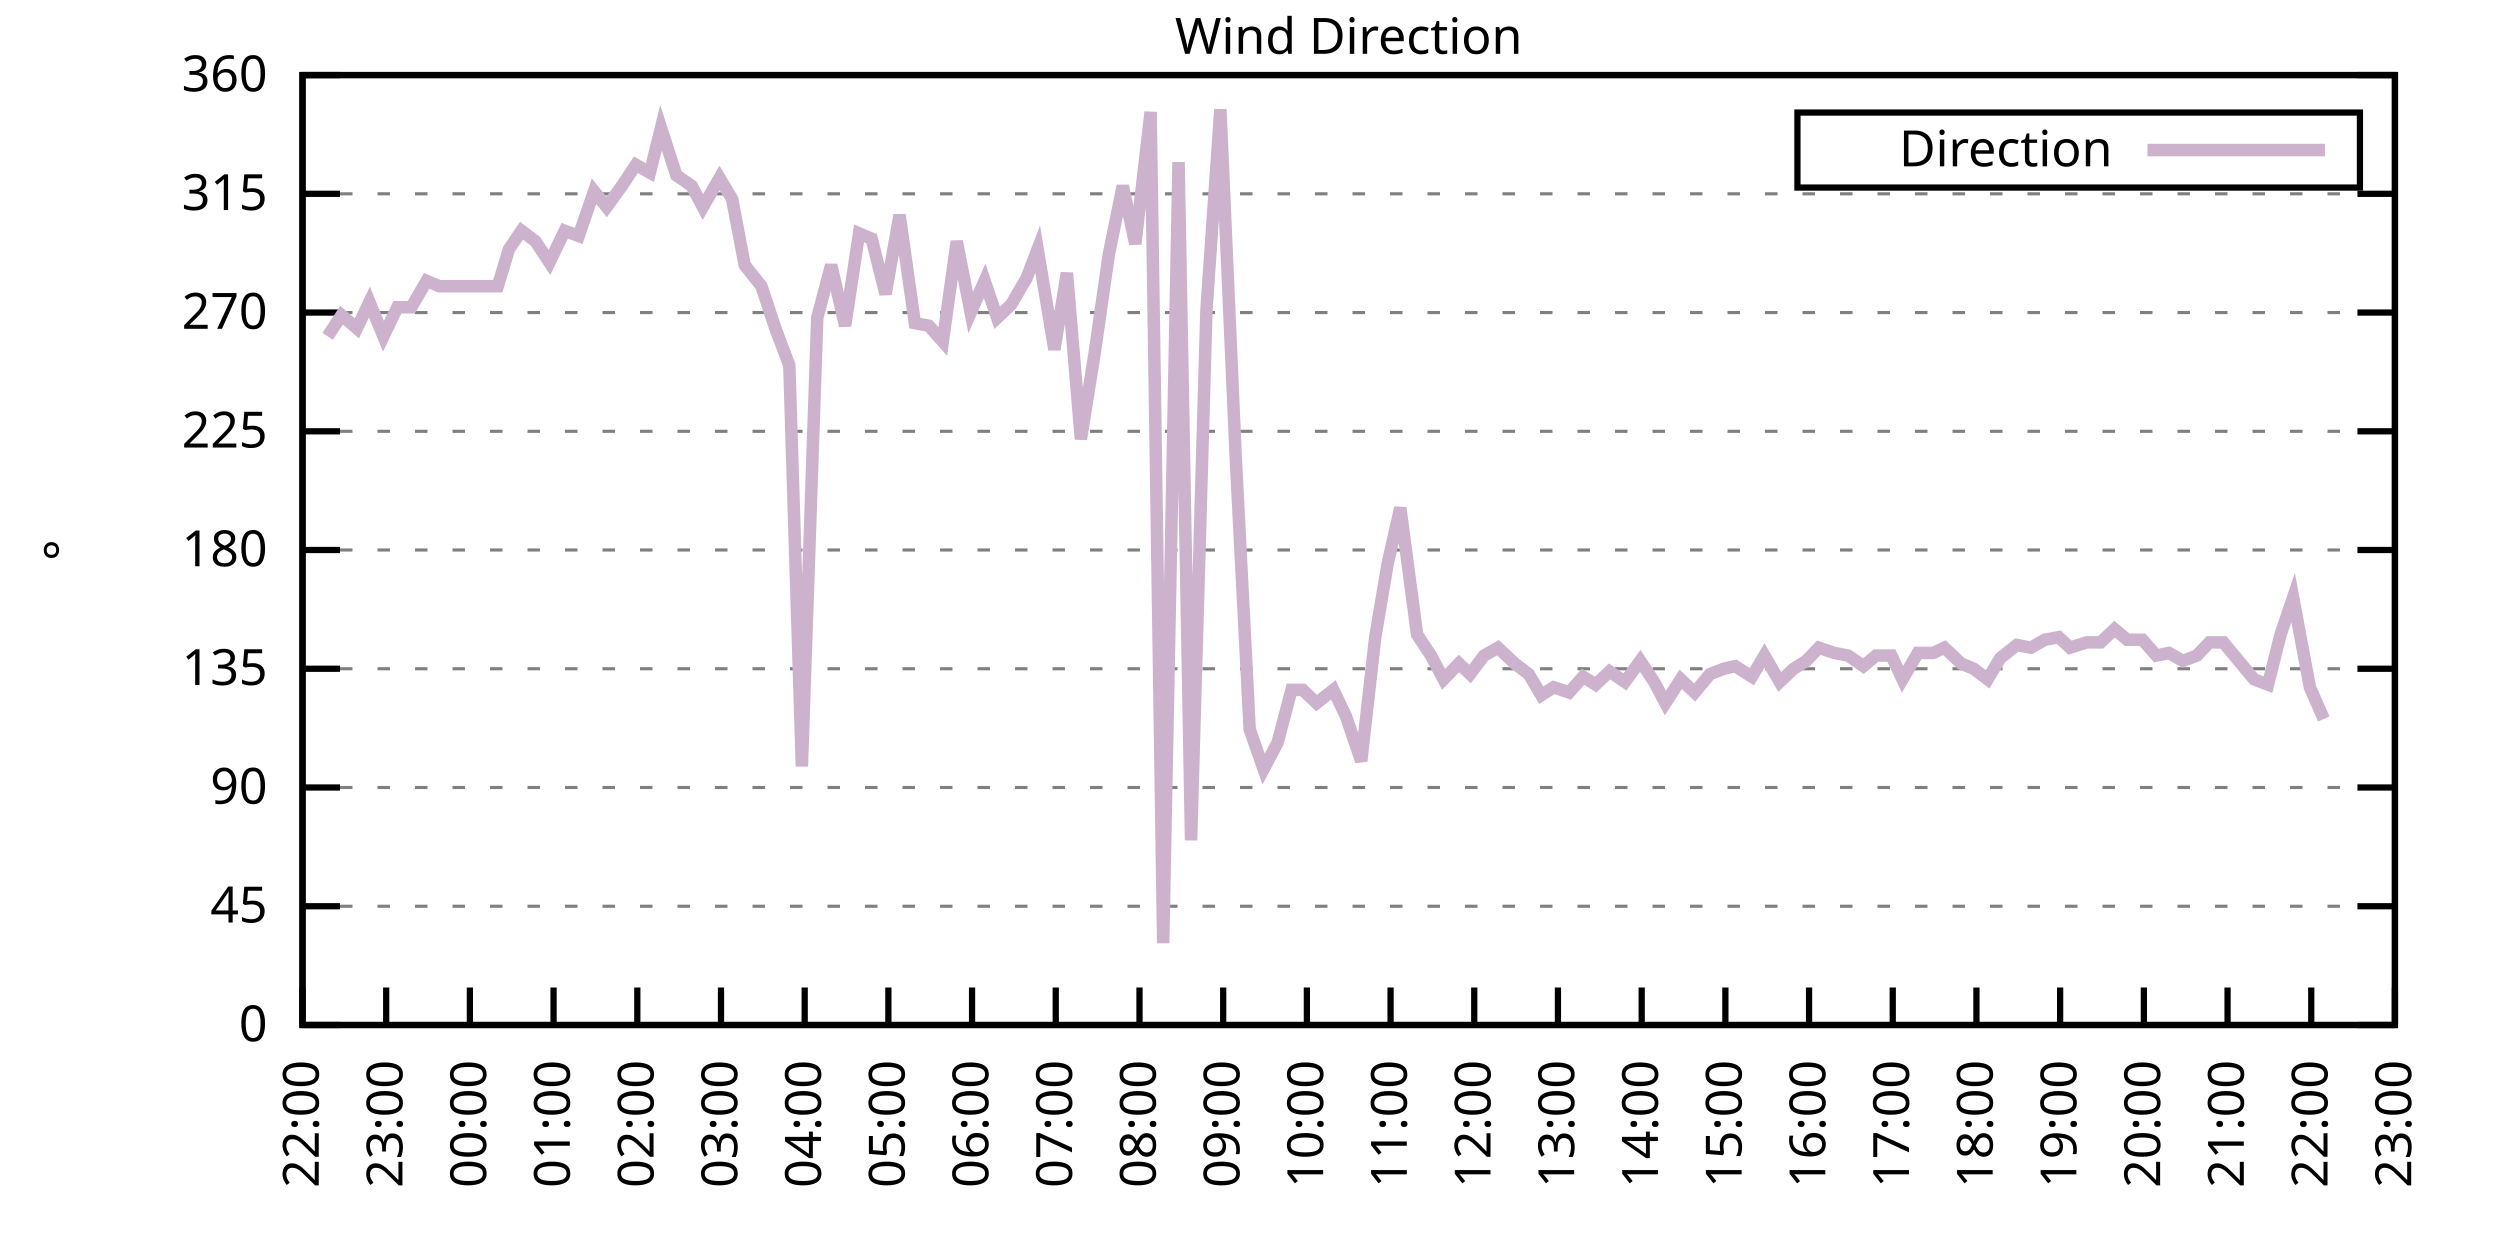
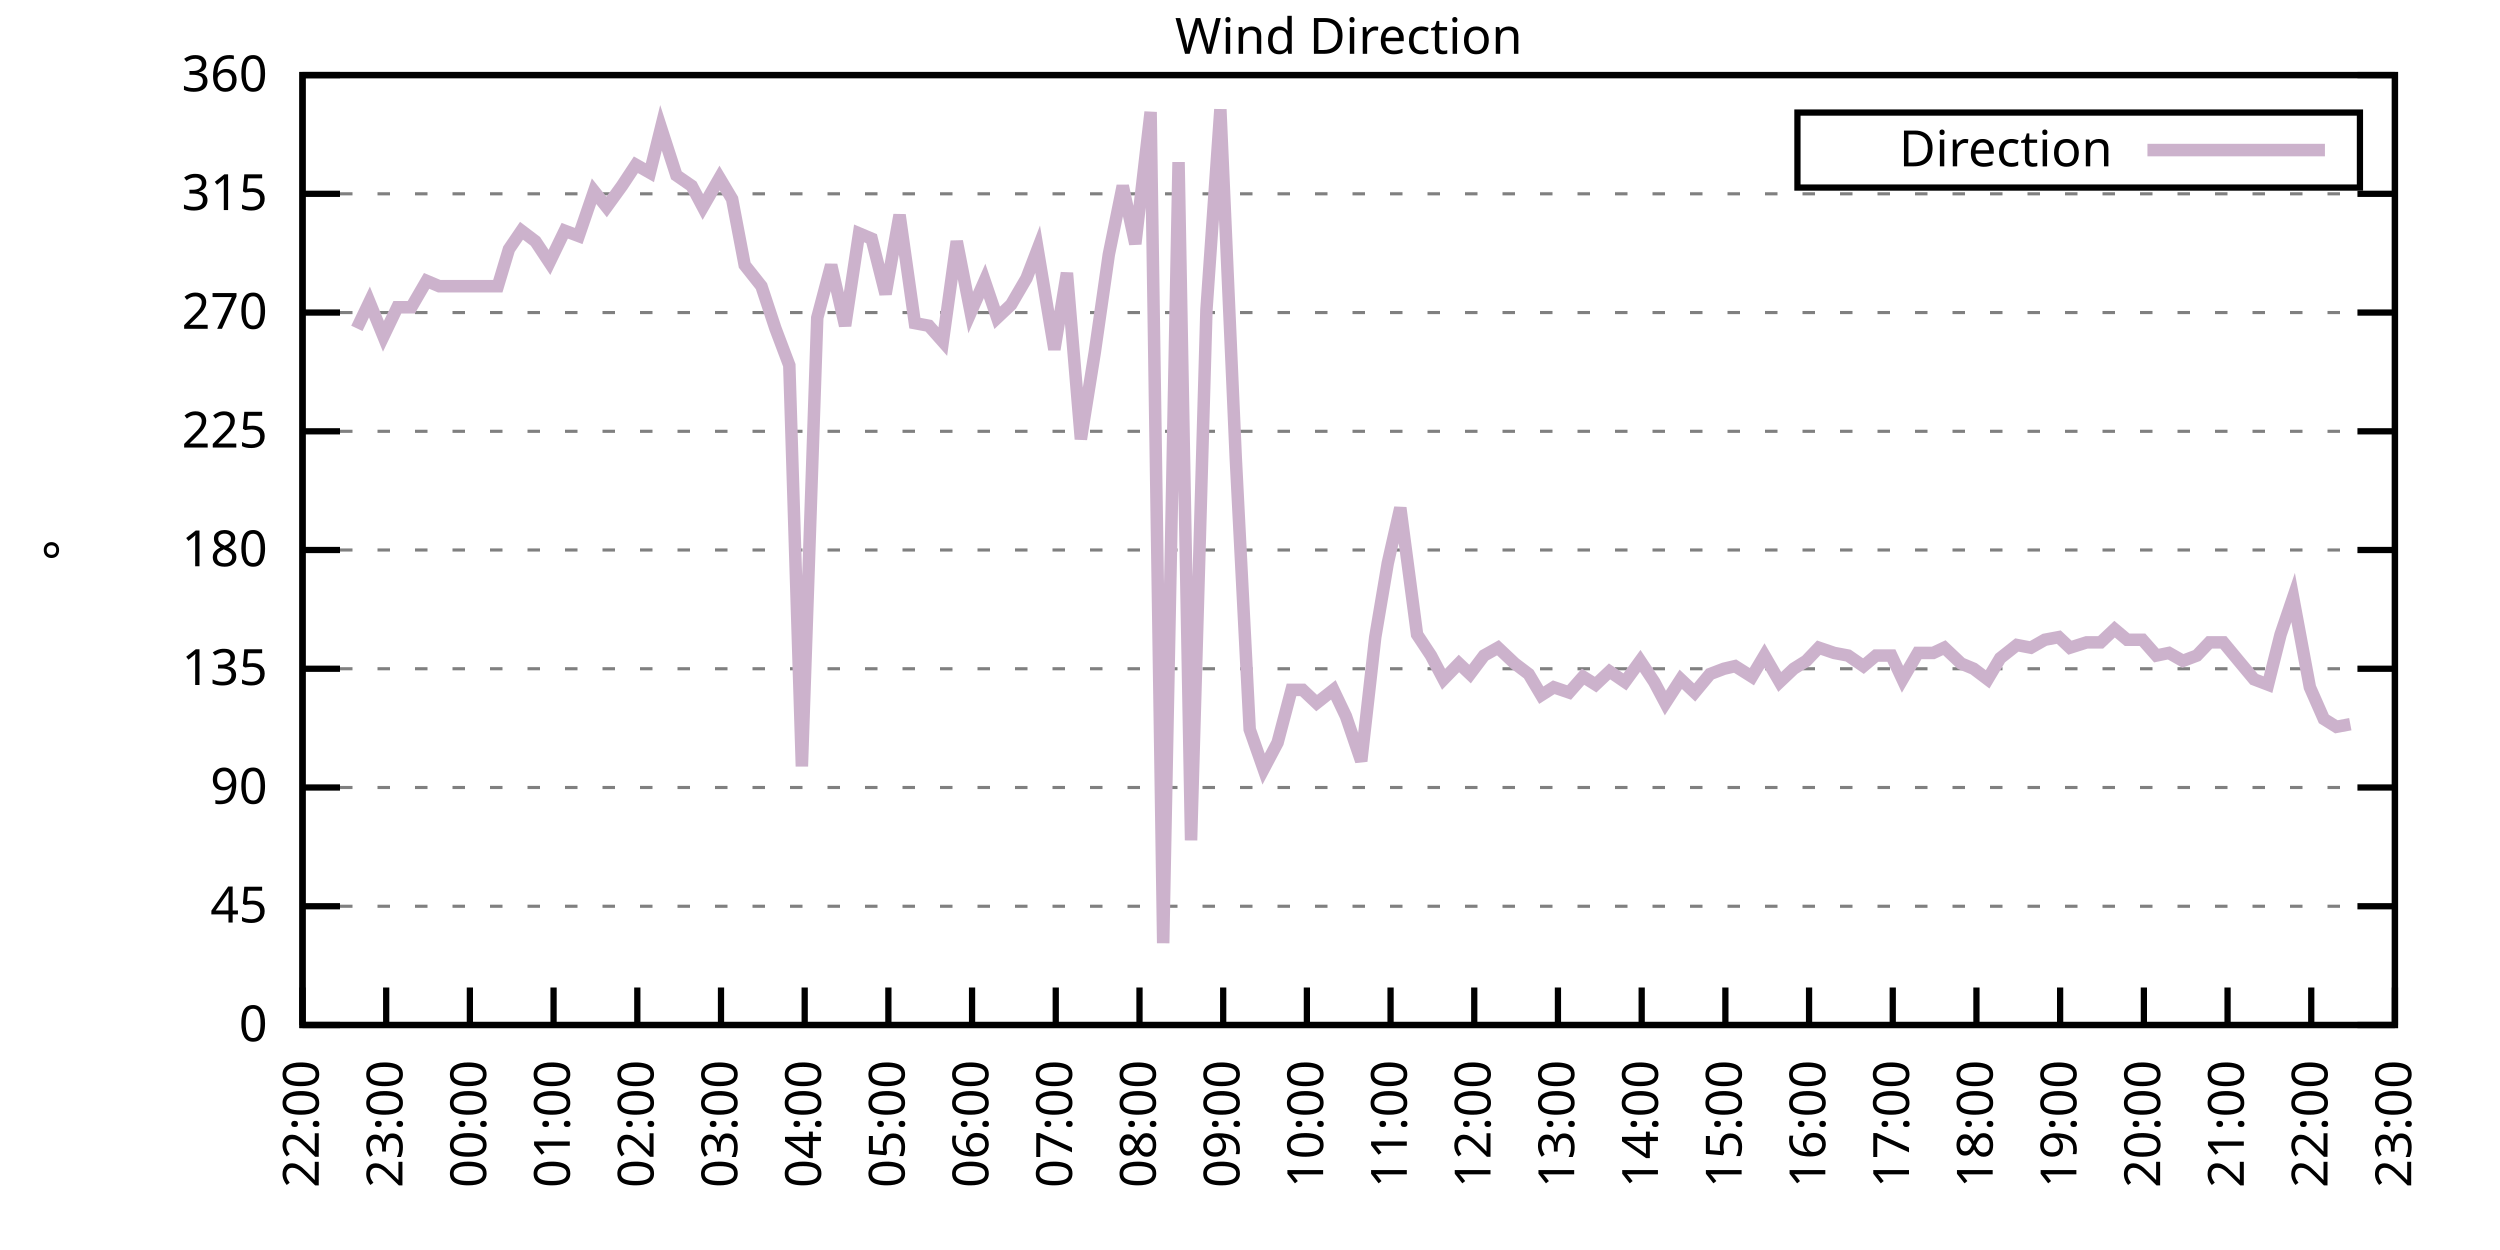
<svg xmlns="http://www.w3.org/2000/svg" xmlns:xlink="http://www.w3.org/1999/xlink" width="400" height="200" viewBox="0 0 400 200">
  <g id="gnuplot_canvas">
    <rect x="0" y="0" width="400" height="200" fill="none" />
    <defs>
      <circle id="gpDot" r="0.5" stroke-width="0.5" stroke="currentColor" />
      <path id="gpPt0" stroke-width="0.333" stroke="currentColor" d="M-1,0 h2 M0,-1 v2" />
      <path id="gpPt1" stroke-width="0.333" stroke="currentColor" d="M-1,-1 L1,1 M1,-1 L-1,1" />
      <path id="gpPt2" stroke-width="0.333" stroke="currentColor" d="M-1,0 L1,0 M0,-1 L0,1 M-1,-1 L1,1 M-1,1 L1,-1" />
      <rect id="gpPt3" stroke-width="0.333" stroke="currentColor" x="-1" y="-1" width="2" height="2" />
      <rect id="gpPt4" stroke-width="0.333" stroke="currentColor" fill="currentColor" x="-1" y="-1" width="2" height="2" />
      <circle id="gpPt5" stroke-width="0.333" stroke="currentColor" cx="0" cy="0" r="1" />
      <use xlink:href="#gpPt5" id="gpPt6" fill="currentColor" stroke="none" />
      <path id="gpPt7" stroke-width="0.333" stroke="currentColor" d="M0,-1.33 L-1.33,0.67 L1.33,0.67 z" />
      <use xlink:href="#gpPt7" id="gpPt8" fill="currentColor" stroke="none" />
      <use xlink:href="#gpPt7" id="gpPt9" stroke="currentColor" transform="rotate(180)" />
      <use xlink:href="#gpPt9" id="gpPt10" fill="currentColor" stroke="none" />
      <use xlink:href="#gpPt3" id="gpPt11" stroke="currentColor" transform="rotate(45)" />
      <use xlink:href="#gpPt11" id="gpPt12" fill="currentColor" stroke="none" />
      <path id="gpPt13" stroke-width="0.333" stroke="currentColor" d="M0,1.330 L1.265,0.411 L0.782,-1.067 L-0.782,-1.076 L-1.265,0.411 z" />
      <use xlink:href="#gpPt13" id="gpPt14" fill="currentColor" stroke="none" />
      <filter id="textbox" filterUnits="objectBoundingBox" x="0" y="0" height="1" width="1">
        <feFlood flood-color="white" flood-opacity="1" result="bgnd" />
        <feComposite in="SourceGraphic" in2="bgnd" operator="atop" />
      </filter>
      <filter id="greybox" filterUnits="objectBoundingBox" x="0" y="0" height="1" width="1">
        <feFlood flood-color="lightgrey" flood-opacity="1" result="grey" />
        <feComposite in="SourceGraphic" in2="grey" operator="atop" />
      </filter>
    </defs>
    <g fill="none" color="white" stroke="currentColor" stroke-width="1.00" stroke-linecap="butt" stroke-linejoin="miter">
</g>
    <g fill="none" color="black" stroke="currentColor" stroke-width="1.00" stroke-linecap="butt" stroke-linejoin="miter">
      <g stroke="none" shape-rendering="crispEdges">
        <polygon fill="rgb(255, 255, 255)" points="48.40,164.00 383.18,164.00 383.18,12.02 48.40,12.02 " />
      </g>
    </g>
    <g fill="none" color="black" stroke="currentColor" stroke-width="1.00" stroke-linecap="butt" stroke-linejoin="miter">
</g>
    <g fill="none" color="black" stroke="black" stroke-width="0.50" stroke-linecap="butt" stroke-linejoin="miter">
</g>
    <g fill="none" color="gray" stroke="currentColor" stroke-width="0.50" stroke-linecap="butt" stroke-linejoin="miter">
      <path stroke="gray" stroke-dasharray="2,4" class="gridline" d="M48.40,164.00 L383.19,164.00  " />
    </g>
    <g fill="none" color="gray" stroke="gray" stroke-width="1.00" stroke-linecap="butt" stroke-linejoin="miter">
</g>
    <g fill="none" color="black" stroke="currentColor" stroke-width="1.00" stroke-linecap="butt" stroke-linejoin="miter">
      <path stroke="black" d="M48.40,164.00 L54.40,164.00 M383.19,164.00 L377.19,164.00  " />
      <g transform="translate(42.80,166.60)" stroke="none" fill="black" font-family="Sans" font-size="8.00" text-anchor="end">
        <text>
          <tspan font-family="Sans"> 0</tspan>
        </text>
      </g>
    </g>
    <g fill="none" color="black" stroke="currentColor" stroke-width="1.00" stroke-linecap="butt" stroke-linejoin="miter">
</g>
    <g fill="none" color="black" stroke="black" stroke-width="0.50" stroke-linecap="butt" stroke-linejoin="miter">
</g>
    <g fill="none" color="gray" stroke="currentColor" stroke-width="0.50" stroke-linecap="butt" stroke-linejoin="miter">
      <path stroke="gray" stroke-dasharray="2,4" class="gridline" d="M48.40,145.00 L383.19,145.00  " />
    </g>
    <g fill="none" color="gray" stroke="gray" stroke-width="1.00" stroke-linecap="butt" stroke-linejoin="miter">
</g>
    <g fill="none" color="black" stroke="currentColor" stroke-width="1.00" stroke-linecap="butt" stroke-linejoin="miter">
      <path stroke="black" d="M48.40,145.00 L54.40,145.00 M383.19,145.00 L377.19,145.00  " />
      <g transform="translate(42.80,147.60)" stroke="none" fill="black" font-family="Sans" font-size="8.00" text-anchor="end">
        <text>
          <tspan font-family="Sans"> 45</tspan>
        </text>
      </g>
    </g>
    <g fill="none" color="black" stroke="currentColor" stroke-width="1.00" stroke-linecap="butt" stroke-linejoin="miter">
</g>
    <g fill="none" color="black" stroke="black" stroke-width="0.50" stroke-linecap="butt" stroke-linejoin="miter">
</g>
    <g fill="none" color="gray" stroke="currentColor" stroke-width="0.50" stroke-linecap="butt" stroke-linejoin="miter">
      <path stroke="gray" stroke-dasharray="2,4" class="gridline" d="M48.40,126.00 L383.19,126.00  " />
    </g>
    <g fill="none" color="gray" stroke="gray" stroke-width="1.00" stroke-linecap="butt" stroke-linejoin="miter">
</g>
    <g fill="none" color="black" stroke="currentColor" stroke-width="1.00" stroke-linecap="butt" stroke-linejoin="miter">
      <path stroke="black" d="M48.40,126.00 L54.40,126.00 M383.19,126.00 L377.19,126.00  " />
      <g transform="translate(42.80,128.60)" stroke="none" fill="black" font-family="Sans" font-size="8.00" text-anchor="end">
        <text>
          <tspan font-family="Sans"> 90</tspan>
        </text>
      </g>
    </g>
    <g fill="none" color="black" stroke="currentColor" stroke-width="1.00" stroke-linecap="butt" stroke-linejoin="miter">
</g>
    <g fill="none" color="black" stroke="black" stroke-width="0.50" stroke-linecap="butt" stroke-linejoin="miter">
</g>
    <g fill="none" color="gray" stroke="currentColor" stroke-width="0.50" stroke-linecap="butt" stroke-linejoin="miter">
      <path stroke="gray" stroke-dasharray="2,4" class="gridline" d="M48.40,107.00 L383.19,107.00  " />
    </g>
    <g fill="none" color="gray" stroke="gray" stroke-width="1.00" stroke-linecap="butt" stroke-linejoin="miter">
</g>
    <g fill="none" color="black" stroke="currentColor" stroke-width="1.00" stroke-linecap="butt" stroke-linejoin="miter">
      <path stroke="black" d="M48.40,107.00 L54.40,107.00 M383.19,107.00 L377.19,107.00  " />
      <g transform="translate(42.80,109.60)" stroke="none" fill="black" font-family="Sans" font-size="8.00" text-anchor="end">
        <text>
          <tspan font-family="Sans"> 135</tspan>
        </text>
      </g>
    </g>
    <g fill="none" color="black" stroke="currentColor" stroke-width="1.00" stroke-linecap="butt" stroke-linejoin="miter">
</g>
    <g fill="none" color="black" stroke="black" stroke-width="0.50" stroke-linecap="butt" stroke-linejoin="miter">
</g>
    <g fill="none" color="gray" stroke="currentColor" stroke-width="0.50" stroke-linecap="butt" stroke-linejoin="miter">
      <path stroke="gray" stroke-dasharray="2,4" class="gridline" d="M48.40,88.00 L383.19,88.00  " />
    </g>
    <g fill="none" color="gray" stroke="gray" stroke-width="1.00" stroke-linecap="butt" stroke-linejoin="miter">
</g>
    <g fill="none" color="black" stroke="currentColor" stroke-width="1.00" stroke-linecap="butt" stroke-linejoin="miter">
      <path stroke="black" d="M48.40,88.00 L54.40,88.00 M383.19,88.00 L377.19,88.00  " />
      <g transform="translate(42.80,90.60)" stroke="none" fill="black" font-family="Sans" font-size="8.00" text-anchor="end">
        <text>
          <tspan font-family="Sans"> 180</tspan>
        </text>
      </g>
    </g>
    <g fill="none" color="black" stroke="currentColor" stroke-width="1.00" stroke-linecap="butt" stroke-linejoin="miter">
</g>
    <g fill="none" color="black" stroke="black" stroke-width="0.50" stroke-linecap="butt" stroke-linejoin="miter">
</g>
    <g fill="none" color="gray" stroke="currentColor" stroke-width="0.50" stroke-linecap="butt" stroke-linejoin="miter">
      <path stroke="gray" stroke-dasharray="2,4" class="gridline" d="M48.40,69.01 L383.19,69.01  " />
    </g>
    <g fill="none" color="gray" stroke="gray" stroke-width="1.00" stroke-linecap="butt" stroke-linejoin="miter">
</g>
    <g fill="none" color="black" stroke="currentColor" stroke-width="1.00" stroke-linecap="butt" stroke-linejoin="miter">
      <path stroke="black" d="M48.40,69.01 L54.40,69.01 M383.19,69.01 L377.19,69.01  " />
      <g transform="translate(42.80,71.61)" stroke="none" fill="black" font-family="Sans" font-size="8.00" text-anchor="end">
        <text>
          <tspan font-family="Sans"> 225</tspan>
        </text>
      </g>
    </g>
    <g fill="none" color="black" stroke="currentColor" stroke-width="1.00" stroke-linecap="butt" stroke-linejoin="miter">
</g>
    <g fill="none" color="black" stroke="black" stroke-width="0.50" stroke-linecap="butt" stroke-linejoin="miter">
</g>
    <g fill="none" color="gray" stroke="currentColor" stroke-width="0.50" stroke-linecap="butt" stroke-linejoin="miter">
      <path stroke="gray" stroke-dasharray="2,4" class="gridline" d="M48.40,50.01 L383.19,50.01  " />
    </g>
    <g fill="none" color="gray" stroke="gray" stroke-width="1.00" stroke-linecap="butt" stroke-linejoin="miter">
</g>
    <g fill="none" color="black" stroke="currentColor" stroke-width="1.00" stroke-linecap="butt" stroke-linejoin="miter">
      <path stroke="black" d="M48.40,50.01 L54.40,50.01 M383.19,50.01 L377.19,50.01  " />
      <g transform="translate(42.80,52.61)" stroke="none" fill="black" font-family="Sans" font-size="8.00" text-anchor="end">
        <text>
          <tspan font-family="Sans"> 270</tspan>
        </text>
      </g>
    </g>
    <g fill="none" color="black" stroke="currentColor" stroke-width="1.00" stroke-linecap="butt" stroke-linejoin="miter">
</g>
    <g fill="none" color="black" stroke="black" stroke-width="0.50" stroke-linecap="butt" stroke-linejoin="miter">
</g>
    <g fill="none" color="gray" stroke="currentColor" stroke-width="0.50" stroke-linecap="butt" stroke-linejoin="miter">
      <path stroke="gray" stroke-dasharray="2,4" class="gridline" d="M48.40,31.01 L383.19,31.01  " />
    </g>
    <g fill="none" color="gray" stroke="gray" stroke-width="1.00" stroke-linecap="butt" stroke-linejoin="miter">
</g>
    <g fill="none" color="black" stroke="currentColor" stroke-width="1.00" stroke-linecap="butt" stroke-linejoin="miter">
      <path stroke="black" d="M48.40,31.01 L54.40,31.01 M383.19,31.01 L377.19,31.01  " />
      <g transform="translate(42.80,33.61)" stroke="none" fill="black" font-family="Sans" font-size="8.00" text-anchor="end">
        <text>
          <tspan font-family="Sans"> 315</tspan>
        </text>
      </g>
    </g>
    <g fill="none" color="black" stroke="currentColor" stroke-width="1.00" stroke-linecap="butt" stroke-linejoin="miter">
</g>
    <g fill="none" color="black" stroke="black" stroke-width="0.50" stroke-linecap="butt" stroke-linejoin="miter">
</g>
    <g fill="none" color="gray" stroke="currentColor" stroke-width="0.50" stroke-linecap="butt" stroke-linejoin="miter">
      <path stroke="gray" stroke-dasharray="2,4" class="gridline" d="M48.40,12.01 L383.19,12.01  " />
    </g>
    <g fill="none" color="gray" stroke="gray" stroke-width="1.00" stroke-linecap="butt" stroke-linejoin="miter">
</g>
    <g fill="none" color="black" stroke="currentColor" stroke-width="1.00" stroke-linecap="butt" stroke-linejoin="miter">
      <path stroke="black" d="M48.40,12.01 L54.40,12.01 M383.19,12.01 L377.19,12.01  " />
      <g transform="translate(42.80,14.61)" stroke="none" fill="black" font-family="Sans" font-size="8.00" text-anchor="end">
        <text>
          <tspan font-family="Sans"> 360</tspan>
        </text>
      </g>
    </g>
    <g fill="none" color="black" stroke="currentColor" stroke-width="1.00" stroke-linecap="butt" stroke-linejoin="miter">
      <path stroke="black" d="M48.40,164.00 L48.40,158.00  " />
      <g transform="translate(51.00,169.60) rotate(270.00)" stroke="none" fill="black" font-family="Sans" font-size="8.00" text-anchor="end">
        <text>
          <tspan font-family="Sans">22:00</tspan>
        </text>
      </g>
    </g>
    <g fill="none" color="black" stroke="currentColor" stroke-width="1.00" stroke-linecap="butt" stroke-linejoin="miter">
      <path stroke="black" d="M61.79,164.00 L61.79,158.00  " />
      <g transform="translate(64.39,169.60) rotate(270.00)" stroke="none" fill="black" font-family="Sans" font-size="8.00" text-anchor="end">
        <text>
          <tspan font-family="Sans">23:00</tspan>
        </text>
      </g>
    </g>
    <g fill="none" color="black" stroke="currentColor" stroke-width="1.00" stroke-linecap="butt" stroke-linejoin="miter">
      <path stroke="black" d="M75.18,164.00 L75.18,158.00  " />
      <g transform="translate(77.78,169.60) rotate(270.00)" stroke="none" fill="black" font-family="Sans" font-size="8.00" text-anchor="end">
        <text>
          <tspan font-family="Sans">00:00</tspan>
        </text>
      </g>
    </g>
    <g fill="none" color="black" stroke="currentColor" stroke-width="1.00" stroke-linecap="butt" stroke-linejoin="miter">
      <path stroke="black" d="M88.57,164.00 L88.57,158.00  " />
      <g transform="translate(91.17,169.60) rotate(270.00)" stroke="none" fill="black" font-family="Sans" font-size="8.00" text-anchor="end">
        <text>
          <tspan font-family="Sans">01:00</tspan>
        </text>
      </g>
    </g>
    <g fill="none" color="black" stroke="currentColor" stroke-width="1.00" stroke-linecap="butt" stroke-linejoin="miter">
      <path stroke="black" d="M101.97,164.00 L101.97,158.00  " />
      <g transform="translate(104.57,169.60) rotate(270.00)" stroke="none" fill="black" font-family="Sans" font-size="8.00" text-anchor="end">
        <text>
          <tspan font-family="Sans">02:00</tspan>
        </text>
      </g>
    </g>
    <g fill="none" color="black" stroke="currentColor" stroke-width="1.00" stroke-linecap="butt" stroke-linejoin="miter">
      <path stroke="black" d="M115.36,164.00 L115.36,158.00  " />
      <g transform="translate(117.96,169.60) rotate(270.00)" stroke="none" fill="black" font-family="Sans" font-size="8.00" text-anchor="end">
        <text>
          <tspan font-family="Sans">03:00</tspan>
        </text>
      </g>
    </g>
    <g fill="none" color="black" stroke="currentColor" stroke-width="1.00" stroke-linecap="butt" stroke-linejoin="miter">
      <path stroke="black" d="M128.75,164.00 L128.75,158.00  " />
      <g transform="translate(131.35,169.60) rotate(270.00)" stroke="none" fill="black" font-family="Sans" font-size="8.00" text-anchor="end">
        <text>
          <tspan font-family="Sans">04:00</tspan>
        </text>
      </g>
    </g>
    <g fill="none" color="black" stroke="currentColor" stroke-width="1.00" stroke-linecap="butt" stroke-linejoin="miter">
      <path stroke="black" d="M142.14,164.00 L142.14,158.00  " />
      <g transform="translate(144.74,169.60) rotate(270.00)" stroke="none" fill="black" font-family="Sans" font-size="8.00" text-anchor="end">
        <text>
          <tspan font-family="Sans">05:00</tspan>
        </text>
      </g>
    </g>
    <g fill="none" color="black" stroke="currentColor" stroke-width="1.00" stroke-linecap="butt" stroke-linejoin="miter">
      <path stroke="black" d="M155.53,164.00 L155.53,158.00  " />
      <g transform="translate(158.13,169.60) rotate(270.00)" stroke="none" fill="black" font-family="Sans" font-size="8.00" text-anchor="end">
        <text>
          <tspan font-family="Sans">06:00</tspan>
        </text>
      </g>
    </g>
    <g fill="none" color="black" stroke="currentColor" stroke-width="1.00" stroke-linecap="butt" stroke-linejoin="miter">
      <path stroke="black" d="M168.92,164.00 L168.92,158.00  " />
      <g transform="translate(171.52,169.60) rotate(270.00)" stroke="none" fill="black" font-family="Sans" font-size="8.00" text-anchor="end">
        <text>
          <tspan font-family="Sans">07:00</tspan>
        </text>
      </g>
    </g>
    <g fill="none" color="black" stroke="currentColor" stroke-width="1.00" stroke-linecap="butt" stroke-linejoin="miter">
      <path stroke="black" d="M182.32,164.00 L182.32,158.00  " />
      <g transform="translate(184.92,169.60) rotate(270.00)" stroke="none" fill="black" font-family="Sans" font-size="8.00" text-anchor="end">
        <text>
          <tspan font-family="Sans">08:00</tspan>
        </text>
      </g>
    </g>
    <g fill="none" color="black" stroke="currentColor" stroke-width="1.00" stroke-linecap="butt" stroke-linejoin="miter">
      <path stroke="black" d="M195.71,164.00 L195.71,158.00  " />
      <g transform="translate(198.31,169.60) rotate(270.00)" stroke="none" fill="black" font-family="Sans" font-size="8.00" text-anchor="end">
        <text>
          <tspan font-family="Sans">09:00</tspan>
        </text>
      </g>
    </g>
    <g fill="none" color="black" stroke="currentColor" stroke-width="1.00" stroke-linecap="butt" stroke-linejoin="miter">
      <path stroke="black" d="M209.10,164.00 L209.10,158.00  " />
      <g transform="translate(211.70,169.60) rotate(270.00)" stroke="none" fill="black" font-family="Sans" font-size="8.00" text-anchor="end">
        <text>
          <tspan font-family="Sans">10:00</tspan>
        </text>
      </g>
    </g>
    <g fill="none" color="black" stroke="currentColor" stroke-width="1.00" stroke-linecap="butt" stroke-linejoin="miter">
      <path stroke="black" d="M222.49,164.00 L222.49,158.00  " />
      <g transform="translate(225.09,169.60) rotate(270.00)" stroke="none" fill="black" font-family="Sans" font-size="8.00" text-anchor="end">
        <text>
          <tspan font-family="Sans">11:00</tspan>
        </text>
      </g>
    </g>
    <g fill="none" color="black" stroke="currentColor" stroke-width="1.00" stroke-linecap="butt" stroke-linejoin="miter">
      <path stroke="black" d="M235.88,164.00 L235.88,158.00  " />
      <g transform="translate(238.48,169.60) rotate(270.00)" stroke="none" fill="black" font-family="Sans" font-size="8.00" text-anchor="end">
        <text>
          <tspan font-family="Sans">12:00</tspan>
        </text>
      </g>
    </g>
    <g fill="none" color="black" stroke="currentColor" stroke-width="1.00" stroke-linecap="butt" stroke-linejoin="miter">
      <path stroke="black" d="M249.27,164.00 L249.27,158.00  " />
      <g transform="translate(251.87,169.60) rotate(270.00)" stroke="none" fill="black" font-family="Sans" font-size="8.00" text-anchor="end">
        <text>
          <tspan font-family="Sans">13:00</tspan>
        </text>
      </g>
    </g>
    <g fill="none" color="black" stroke="currentColor" stroke-width="1.00" stroke-linecap="butt" stroke-linejoin="miter">
      <path stroke="black" d="M262.67,164.00 L262.67,158.00  " />
      <g transform="translate(265.27,169.60) rotate(270.00)" stroke="none" fill="black" font-family="Sans" font-size="8.00" text-anchor="end">
        <text>
          <tspan font-family="Sans">14:00</tspan>
        </text>
      </g>
    </g>
    <g fill="none" color="black" stroke="currentColor" stroke-width="1.00" stroke-linecap="butt" stroke-linejoin="miter">
      <path stroke="black" d="M276.06,164.00 L276.06,158.00  " />
      <g transform="translate(278.66,169.60) rotate(270.00)" stroke="none" fill="black" font-family="Sans" font-size="8.00" text-anchor="end">
        <text>
          <tspan font-family="Sans">15:00</tspan>
        </text>
      </g>
    </g>
    <g fill="none" color="black" stroke="currentColor" stroke-width="1.00" stroke-linecap="butt" stroke-linejoin="miter">
      <path stroke="black" d="M289.45,164.00 L289.45,158.00  " />
      <g transform="translate(292.05,169.60) rotate(270.00)" stroke="none" fill="black" font-family="Sans" font-size="8.00" text-anchor="end">
        <text>
          <tspan font-family="Sans">16:00</tspan>
        </text>
      </g>
    </g>
    <g fill="none" color="black" stroke="currentColor" stroke-width="1.00" stroke-linecap="butt" stroke-linejoin="miter">
      <path stroke="black" d="M302.84,164.00 L302.84,158.00  " />
      <g transform="translate(305.44,169.60) rotate(270.00)" stroke="none" fill="black" font-family="Sans" font-size="8.00" text-anchor="end">
        <text>
          <tspan font-family="Sans">17:00</tspan>
        </text>
      </g>
    </g>
    <g fill="none" color="black" stroke="currentColor" stroke-width="1.00" stroke-linecap="butt" stroke-linejoin="miter">
      <path stroke="black" d="M316.23,164.00 L316.23,158.00  " />
      <g transform="translate(318.83,169.60) rotate(270.00)" stroke="none" fill="black" font-family="Sans" font-size="8.00" text-anchor="end">
        <text>
          <tspan font-family="Sans">18:00</tspan>
        </text>
      </g>
    </g>
    <g fill="none" color="black" stroke="currentColor" stroke-width="1.00" stroke-linecap="butt" stroke-linejoin="miter">
      <path stroke="black" d="M329.62,164.00 L329.62,158.00  " />
      <g transform="translate(332.22,169.60) rotate(270.00)" stroke="none" fill="black" font-family="Sans" font-size="8.00" text-anchor="end">
        <text>
          <tspan font-family="Sans">19:00</tspan>
        </text>
      </g>
    </g>
    <g fill="none" color="black" stroke="currentColor" stroke-width="1.00" stroke-linecap="butt" stroke-linejoin="miter">
      <path stroke="black" d="M343.02,164.00 L343.02,158.00  " />
      <g transform="translate(345.62,169.60) rotate(270.00)" stroke="none" fill="black" font-family="Sans" font-size="8.00" text-anchor="end">
        <text>
          <tspan font-family="Sans">20:00</tspan>
        </text>
      </g>
    </g>
    <g fill="none" color="black" stroke="currentColor" stroke-width="1.00" stroke-linecap="butt" stroke-linejoin="miter">
      <path stroke="black" d="M356.41,164.00 L356.41,158.00  " />
      <g transform="translate(359.01,169.60) rotate(270.00)" stroke="none" fill="black" font-family="Sans" font-size="8.00" text-anchor="end">
        <text>
          <tspan font-family="Sans">21:00</tspan>
        </text>
      </g>
    </g>
    <g fill="none" color="black" stroke="currentColor" stroke-width="1.00" stroke-linecap="butt" stroke-linejoin="miter">
      <path stroke="black" d="M369.80,164.00 L369.80,158.00  " />
      <g transform="translate(372.40,169.60) rotate(270.00)" stroke="none" fill="black" font-family="Sans" font-size="8.00" text-anchor="end">
        <text>
          <tspan font-family="Sans">22:00</tspan>
        </text>
      </g>
    </g>
    <g fill="none" color="black" stroke="currentColor" stroke-width="1.00" stroke-linecap="butt" stroke-linejoin="miter">
      <path stroke="black" d="M383.19,164.00 L383.19,158.00  " />
      <g transform="translate(385.79,169.60) rotate(270.00)" stroke="none" fill="black" font-family="Sans" font-size="8.00" text-anchor="end">
        <text>
          <tspan font-family="Sans">23:00</tspan>
        </text>
      </g>
    </g>
    <g fill="none" color="black" stroke="currentColor" stroke-width="1.00" stroke-linecap="butt" stroke-linejoin="miter">
</g>
    <g fill="none" color="black" stroke="currentColor" stroke-width="1.00" stroke-linecap="butt" stroke-linejoin="miter">
      <path stroke="black" d="M48.40,12.01 L48.40,164.00 L383.19,164.00 L383.19,12.01 L48.40,12.01 Z  " />
    </g>
    <g fill="none" color="black" stroke="currentColor" stroke-width="1.00" stroke-linecap="butt" stroke-linejoin="miter">
</g>
    <g fill="none" color="black" stroke="currentColor" stroke-width="1.00" stroke-linecap="butt" stroke-linejoin="miter">
      <path stroke="black" d="M287.59,30.01 L287.59,18.01 L377.59,18.01 L377.59,30.01 L287.59,30.01 Z  " />
    </g>
    <g id="Wind_direction_plot_1">
      <g fill="none" color="white" stroke="black" stroke-width="2.00" stroke-linecap="butt" stroke-linejoin="miter">
</g>
      <g fill="none" color="black" stroke="currentColor" stroke-width="2.00" stroke-linecap="butt" stroke-linejoin="miter">
        <g transform="translate(337.99,26.61)" stroke="none" fill="black" font-family="Sans" font-size="8.00" text-anchor="end">
          <text>
            <tspan font-family="Sans">Direction</tspan>
          </text>
        </g>
      </g>
      <g fill="none" color="black" stroke="currentColor" stroke-width="2.00" stroke-linecap="butt" stroke-linejoin="miter">
-         <path stroke="rgb(204, 178, 204)" d="M343.59,24.01 L371.99,24.01 M52.42,53.81 L54.65,50.43 L57.10,52.54 L59.11,48.32 L61.35,53.81 L63.58,49.16   L65.81,49.16 L68.26,44.94 L70.27,45.79 L79.65,45.79 L81.43,39.87 L83.44,36.92 L85.67,38.61 L87.91,41.99   L90.36,36.92 L92.59,37.76 L95.05,30.59 L97.06,33.12 L99.51,29.74 L101.74,26.36 L103.98,27.63 L105.76,20.45   L108.22,28.05 L110.67,29.74 L112.46,33.12 L115.13,28.48 L117.14,31.85 L119.15,42.41 L121.83,45.79 L124.06,52.54   L126.29,58.45 L128.30,122.62 L130.76,50.85 L132.99,42.41 L135.22,52.12 L137.45,37.34 L139.46,38.19 L141.69,47.05   L143.93,34.39 L146.38,51.70 L148.61,52.12 L150.85,54.65 L153.08,38.61 L155.31,50.01 L157.54,44.94 L159.55,50.85   L161.78,48.74 L164.24,44.52 L166.02,39.87 L168.70,55.92 L170.71,43.67 L172.94,70.27 L175.17,56.34 L177.41,40.72   L179.64,29.74 L181.65,39.03 L184.10,17.92 L186.11,150.91 L188.57,25.94 L190.57,134.45 L193.03,49.59 L195.26,17.50   L197.72,73.23 L199.95,116.71 L202.18,123.05 L204.41,118.83 L206.64,110.38 L208.43,110.38 L210.66,112.49 L213.34,110.38   L215.35,114.60 L217.80,121.78 L220.04,101.94 L222.04,90.12 L224.05,81.25 L226.73,101.52 L228.96,104.89 L230.97,108.69   L233.43,106.16 L235.21,107.85 L237.44,104.89 L239.68,103.63 L242.36,106.16 L244.59,107.85 L246.60,111.23 L248.60,109.96   L251.06,110.80 L253.29,108.27 L255.30,109.54 L257.53,107.43 L259.99,109.11 L262.44,105.74 L264.67,109.11 L266.46,112.49   L268.92,108.69 L271.15,110.80 L273.60,107.85 L275.83,107.00 L277.62,106.58 L280.30,108.27 L282.31,104.89 L284.76,109.11   L286.99,107.00 L289.00,105.74 L291.01,103.63 L293.47,104.47 L295.70,104.89 L298.15,106.58 L300.16,104.89 L302.62,104.89   L304.40,108.69 L306.86,104.47 L309.31,104.47 L311.10,103.63 L313.78,106.16 L315.79,107.00 L318.02,108.69 L320.03,105.31   L322.70,103.20 L324.94,103.63 L327.17,102.36 L329.40,101.94 L331.19,103.63 L333.86,102.78 L336.10,102.78 L338.33,100.67   L340.34,102.36 L342.79,102.36 L345.02,104.89 L347.03,104.47 L349.26,105.74 L351.50,104.89 L353.51,102.78 L355.74,102.78   L358.19,105.74 L360.65,108.69 L362.88,109.54 L364.89,101.52 L366.90,95.60 L369.58,109.96 L371.81,115.03  " />
+         <path stroke="rgb(204, 178, 204)" d="M343.59,24.01 L371.99,24.01 M57.10,52.54 L59.11,48.32 L61.35,53.81 L63.58,49.16 L65.81,49.16 L68.26,44.94   L70.27,45.79 L79.65,45.79 L81.43,39.87 L83.44,36.92 L85.67,38.61 L87.91,41.99 L90.36,36.92 L92.59,37.76   L95.05,30.59 L97.06,33.12 L99.51,29.74 L101.74,26.36 L103.98,27.63 L105.76,20.45 L108.22,28.05 L110.67,29.74   L112.46,33.12 L115.13,28.48 L117.14,31.85 L119.15,42.41 L121.83,45.79 L124.06,52.54 L126.29,58.45 L128.30,122.62   L130.76,50.85 L132.99,42.41 L135.22,52.12 L137.45,37.34 L139.46,38.19 L141.69,47.05 L143.93,34.39 L146.38,51.70   L148.61,52.12 L150.85,54.65 L153.08,38.61 L155.31,50.01 L157.54,44.94 L159.55,50.85 L161.78,48.74 L164.24,44.52   L166.02,39.87 L168.70,55.92 L170.71,43.67 L172.94,70.27 L175.17,56.34 L177.41,40.72 L179.64,29.74 L181.65,39.03   L184.10,17.92 L186.11,150.91 L188.57,25.94 L190.57,134.45 L193.03,49.59 L195.26,17.50 L197.72,73.23 L199.95,116.71   L202.18,123.05 L204.41,118.83 L206.64,110.38 L208.43,110.38 L210.66,112.49 L213.34,110.38 L215.35,114.60 L217.80,121.78   L220.04,101.94 L222.04,90.12 L224.05,81.25 L226.73,101.52 L228.96,104.89 L230.97,108.69 L233.43,106.16 L235.21,107.85   L237.44,104.89 L239.68,103.63 L242.36,106.16 L244.59,107.85 L246.60,111.23 L248.60,109.96 L251.06,110.80 L253.29,108.27   L255.30,109.54 L257.53,107.43 L259.99,109.11 L262.44,105.74 L264.67,109.11 L266.46,112.49 L268.92,108.69 L271.15,110.80   L273.60,107.85 L275.83,107.00 L277.62,106.58 L280.30,108.27 L282.31,104.89 L284.76,109.11 L286.99,107.00 L289.00,105.74   L291.01,103.63 L293.47,104.47 L295.70,104.89 L298.15,106.58 L300.16,104.89 L302.62,104.89 L304.40,108.69 L306.86,104.47   L309.31,104.47 L311.10,103.63 L313.78,106.16 L315.79,107.00 L318.02,108.69 L320.03,105.31 L322.70,103.20 L324.94,103.63   L327.17,102.36 L329.40,101.94 L331.19,103.63 L333.86,102.78 L336.10,102.78 L338.33,100.67 L340.34,102.36 L342.79,102.36   L345.02,104.89 L347.03,104.47 L349.26,105.74 L351.50,104.89 L353.51,102.78 L355.74,102.78 L358.19,105.74 L360.65,108.69   L362.88,109.54 L364.89,101.52 L366.90,95.60 L369.58,109.96 L371.81,115.03 L373.82,116.29 L376.05,115.87  " />
      </g>
    </g>
    <g fill="none" color="black" stroke="currentColor" stroke-width="2.00" stroke-linecap="butt" stroke-linejoin="miter">
</g>
    <g fill="none" color="black" stroke="black" stroke-width="1.00" stroke-linecap="butt" stroke-linejoin="miter">
</g>
    <g fill="none" color="black" stroke="currentColor" stroke-width="1.00" stroke-linecap="butt" stroke-linejoin="miter">
      <path stroke="black" d="M48.40,12.01 L48.40,164.00 L383.19,164.00 L383.19,12.01 L48.40,12.01 Z  " />
      <g transform="translate(12.80,88.01) rotate(270.00)" stroke="none" fill="black" font-family="Sans" font-size="8.00" text-anchor="middle">
        <text>
          <tspan font-family="Sans">°</tspan>
        </text>
      </g>
    </g>
    <g fill="none" color="black" stroke="currentColor" stroke-width="1.00" stroke-linecap="butt" stroke-linejoin="miter">
</g>
    <g fill="none" color="black" stroke="currentColor" stroke-width="1.00" stroke-linecap="butt" stroke-linejoin="miter">
      <g transform="translate(215.79,8.61)" stroke="none" fill="black" font-family="Sans" font-size="8.00" text-anchor="middle">
        <text>
          <tspan font-family="Sans">Wind Direction</tspan>
        </text>
      </g>
    </g>
    <g fill="none" color="black" stroke="currentColor" stroke-width="1.00" stroke-linecap="butt" stroke-linejoin="miter">
</g>
  </g>
</svg>
